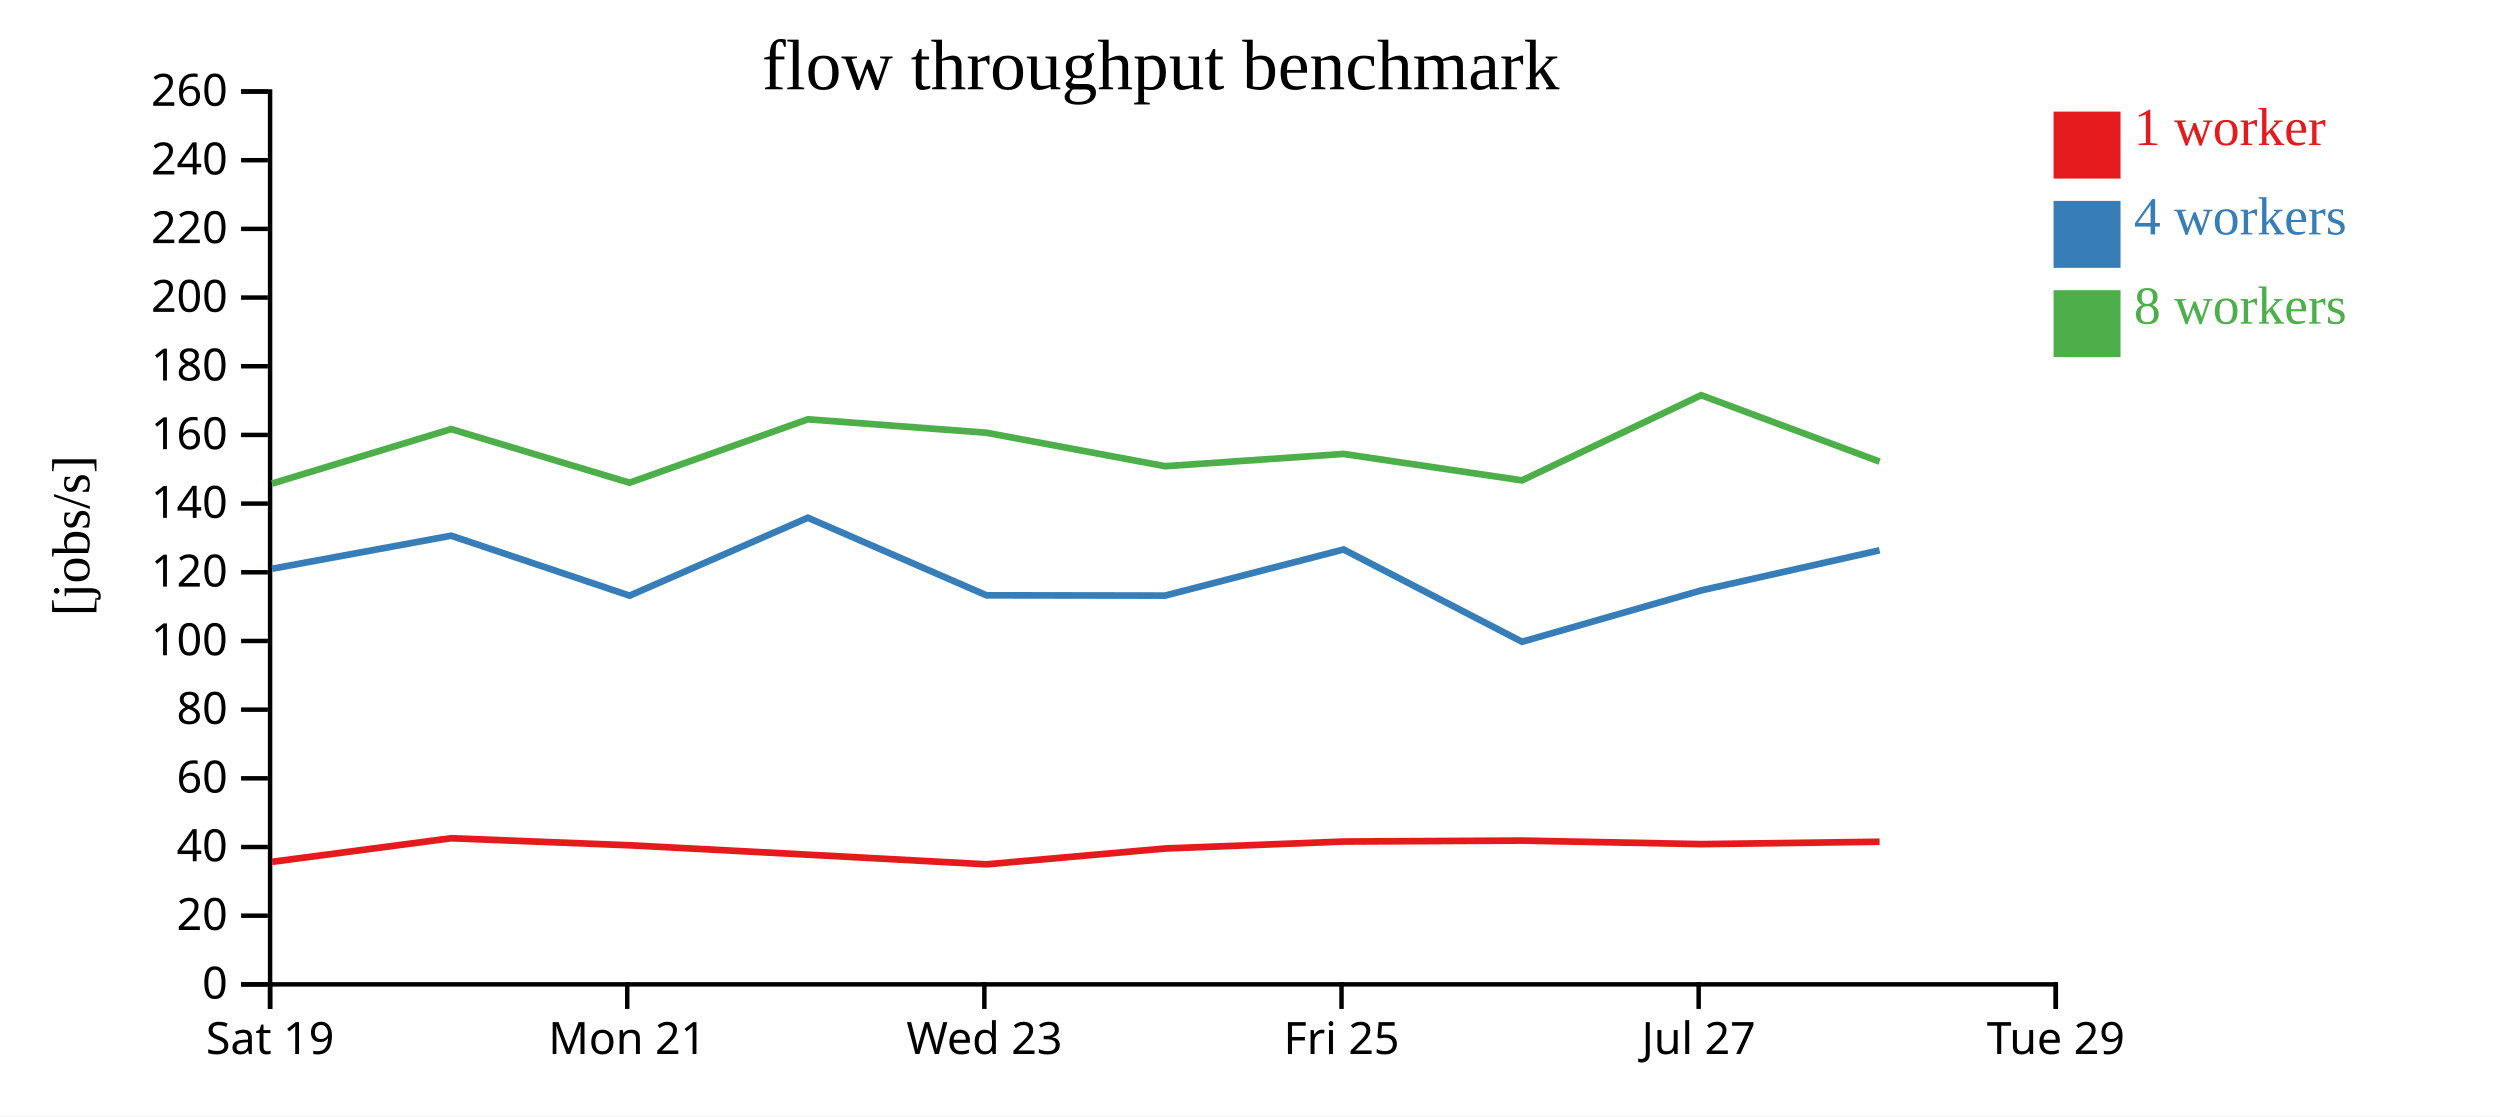
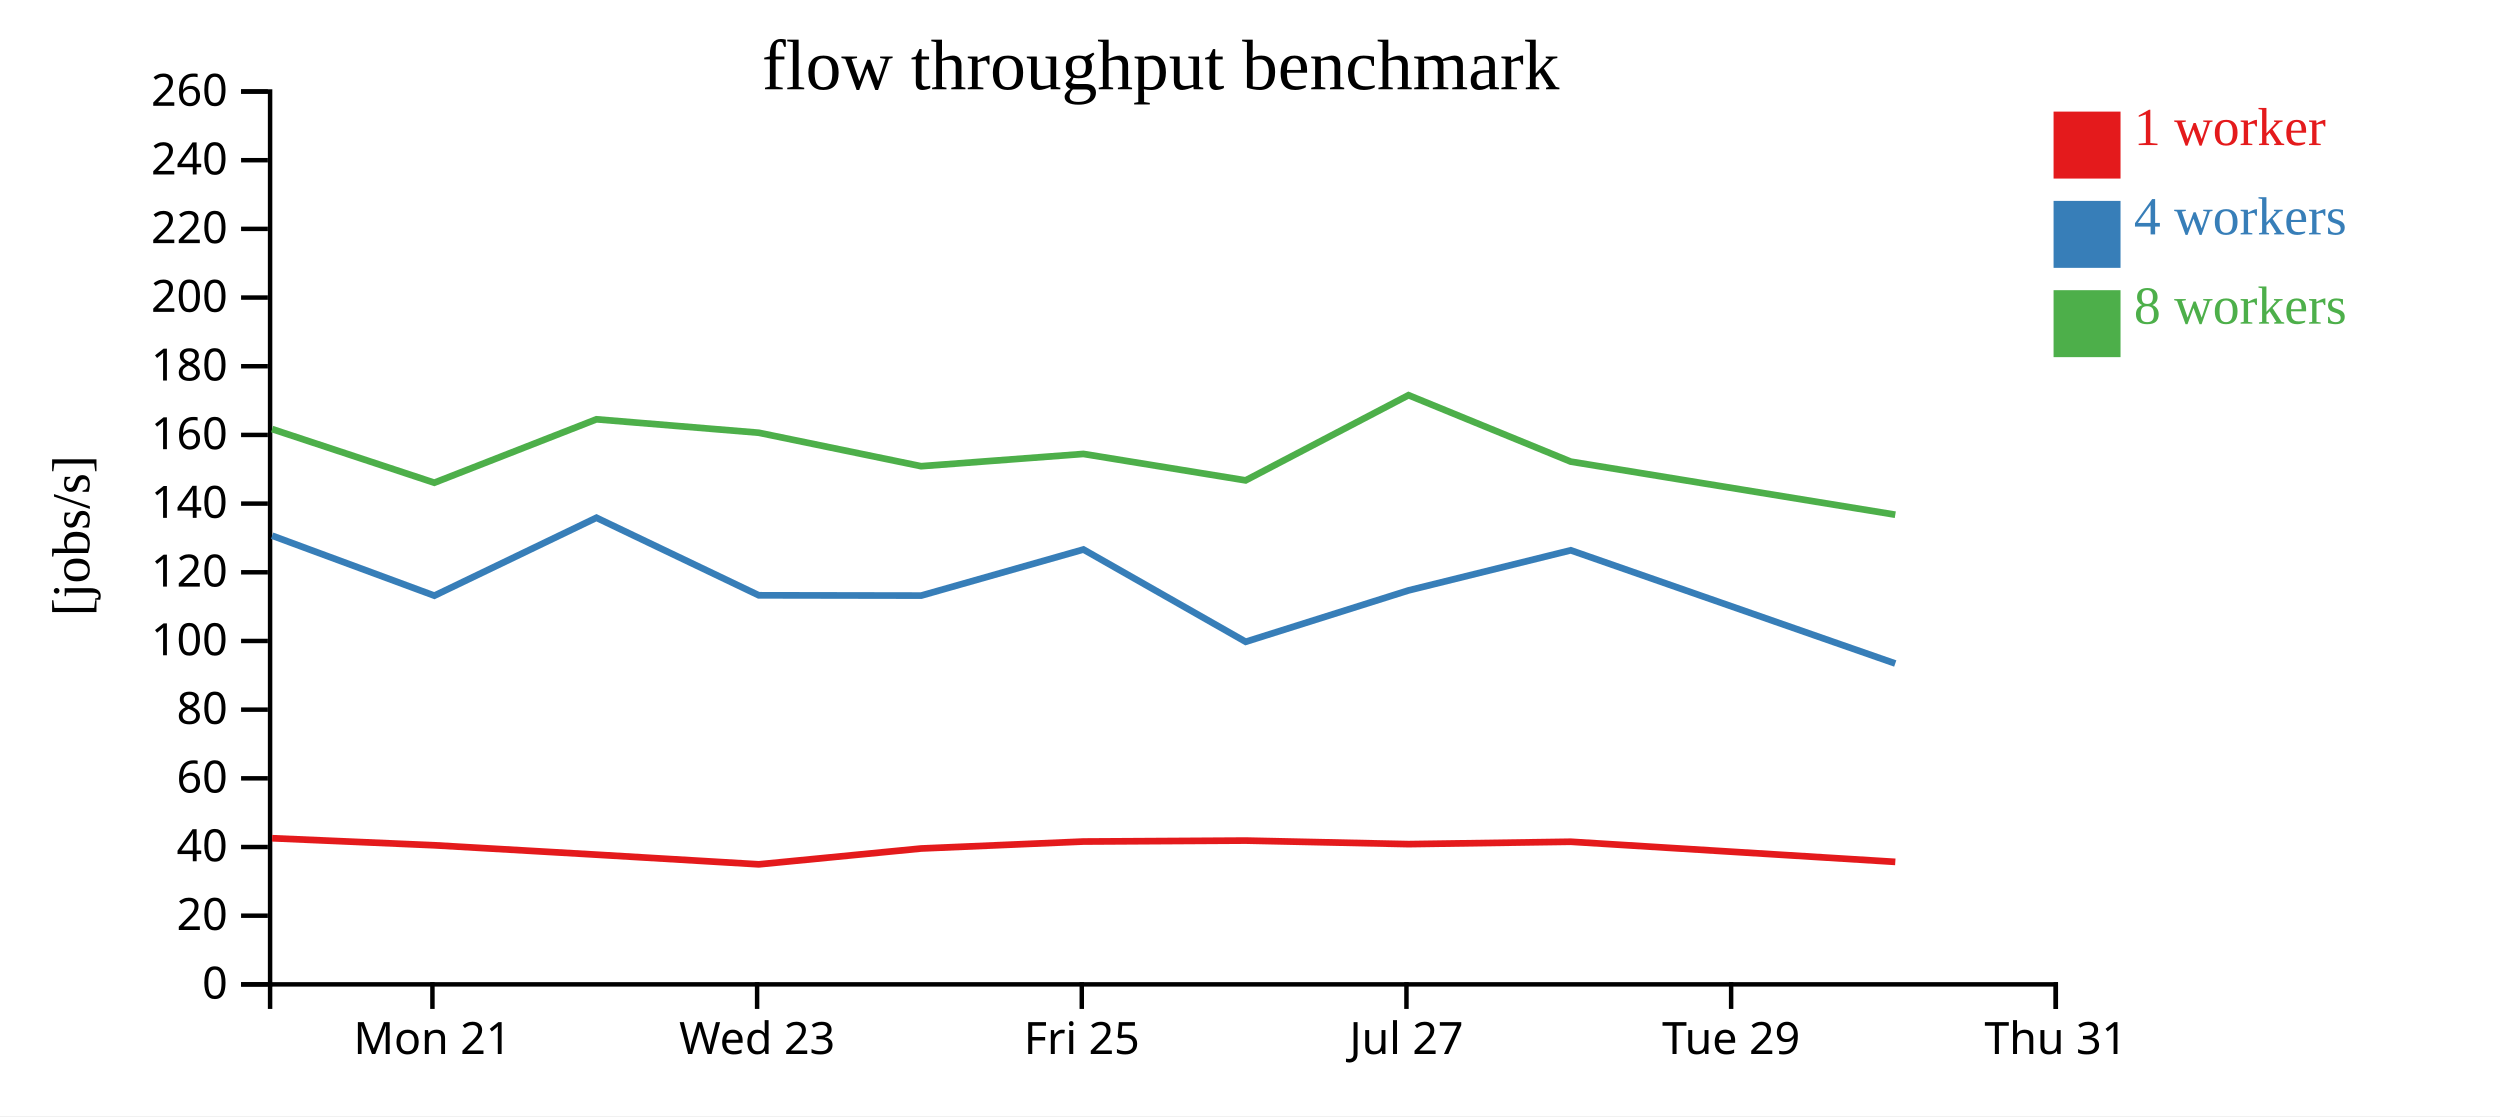
<svg xmlns="http://www.w3.org/2000/svg" width="560" height="250">
  <rect width="100%" height="100%" fill="white" />
  <g transform="translate(60,20)">
    <g transform="translate(0,200)" fill="none" font-size="10" font-family="sans-serif" text-anchor="middle">
      <path class="domain" stroke="currentColor" d="M0.5,6V0.5H400.5V6" />
-       <g class="tick" opacity="1" transform="translate(0.5,0)">
-         <line stroke="currentColor" y2="6" />
-         <text fill="currentColor" y="9" dy="0.71em">Sat 19</text>
-       </g>
-       <g class="tick" opacity="1" transform="translate(80.5,0)">
+       <g class="tick" opacity="1" transform="translate(36.86364,0)">
        <line stroke="currentColor" y2="6" />
        <text fill="currentColor" y="9" dy="0.71em">Mon 21</text>
      </g>
-       <g class="tick" opacity="1" transform="translate(160.5,0)">
+       <g class="tick" opacity="1" transform="translate(109.5909,0)">
        <line stroke="currentColor" y2="6" />
        <text fill="currentColor" y="9" dy="0.71em">Wed 23</text>
      </g>
-       <g class="tick" opacity="1" transform="translate(240.5,0)">
+       <g class="tick" opacity="1" transform="translate(182.3182,0)">
        <line stroke="currentColor" y2="6" />
        <text fill="currentColor" y="9" dy="0.71em">Fri 25</text>
      </g>
-       <g class="tick" opacity="1" transform="translate(320.5,0)">
+       <g class="tick" opacity="1" transform="translate(255.0455,0)">
        <line stroke="currentColor" y2="6" />
        <text fill="currentColor" y="9" dy="0.71em">Jul 27</text>
      </g>
+       <g class="tick" opacity="1" transform="translate(327.7727,0)">
+         <line stroke="currentColor" y2="6" />
+         <text fill="currentColor" y="9" dy="0.71em">Tue 29</text>
+       </g>
      <g class="tick" opacity="1" transform="translate(400.5,0)">
        <line stroke="currentColor" y2="6" />
-         <text fill="currentColor" y="9" dy="0.71em">Tue 29</text>
+         <text fill="currentColor" y="9" dy="0.71em">Thu 31</text>
      </g>
    </g>
    <g fill="none" font-size="10" font-family="sans-serif" text-anchor="end">
      <path class="domain" stroke="currentColor" d="M-6,200.5H0.5V0.5H-6" />
      <g class="tick" opacity="1" transform="translate(0,200.5)">
        <line stroke="currentColor" x2="-6" />
        <text fill="currentColor" x="-9" dy="0.32em">0</text>
      </g>
      <g class="tick" opacity="1" transform="translate(0,185.1154)">
        <line stroke="currentColor" x2="-6" />
        <text fill="currentColor" x="-9" dy="0.32em">20</text>
      </g>
      <g class="tick" opacity="1" transform="translate(0,169.7308)">
        <line stroke="currentColor" x2="-6" />
        <text fill="currentColor" x="-9" dy="0.32em">40</text>
      </g>
      <g class="tick" opacity="1" transform="translate(0,154.3462)">
        <line stroke="currentColor" x2="-6" />
        <text fill="currentColor" x="-9" dy="0.32em">60</text>
      </g>
      <g class="tick" opacity="1" transform="translate(0,138.9615)">
        <line stroke="currentColor" x2="-6" />
        <text fill="currentColor" x="-9" dy="0.32em">80</text>
      </g>
      <g class="tick" opacity="1" transform="translate(0,123.5769)">
        <line stroke="currentColor" x2="-6" />
        <text fill="currentColor" x="-9" dy="0.32em">100</text>
      </g>
      <g class="tick" opacity="1" transform="translate(0,108.1923)">
        <line stroke="currentColor" x2="-6" />
        <text fill="currentColor" x="-9" dy="0.32em">120</text>
      </g>
      <g class="tick" opacity="1" transform="translate(0,92.80769)">
        <line stroke="currentColor" x2="-6" />
        <text fill="currentColor" x="-9" dy="0.32em">140</text>
      </g>
      <g class="tick" opacity="1" transform="translate(0,77.42308)">
        <line stroke="currentColor" x2="-6" />
        <text fill="currentColor" x="-9" dy="0.32em">160</text>
      </g>
      <g class="tick" opacity="1" transform="translate(0,62.03846)">
        <line stroke="currentColor" x2="-6" />
        <text fill="currentColor" x="-9" dy="0.32em">180</text>
      </g>
      <g class="tick" opacity="1" transform="translate(0,46.65385)">
        <line stroke="currentColor" x2="-6" />
        <text fill="currentColor" x="-9" dy="0.32em">200</text>
      </g>
      <g class="tick" opacity="1" transform="translate(0,31.26923)">
        <line stroke="currentColor" x2="-6" />
        <text fill="currentColor" x="-9" dy="0.32em">220</text>
      </g>
      <g class="tick" opacity="1" transform="translate(0,15.88462)">
        <line stroke="currentColor" x2="-6" />
        <text fill="currentColor" x="-9" dy="0.32em">240</text>
      </g>
      <g class="tick" opacity="1" transform="translate(0,0.5)">
        <line stroke="currentColor" x2="-6" />
        <text fill="currentColor" x="-9" dy="0.32em">260</text>
      </g>
    </g>
    <text text-anchor="middle" style="font-size: 12px" transform="rotate(-90)" y="-40" x="-100">[jobs/s]</text>
    <text text-anchor="middle" style="font-size: 16px" y="0" x="200">flow throughput benchmark</text>
-     <path class="line" fill="none" stroke="#e41a1c" stroke-width="1.5" d="M0.95,173.047L41.051,167.766L81.028,169.344L120.974,171.447L160.981,173.613L200.973,170.064L240.961,168.505L280.929,168.292L321.058,169.087L361.032,168.551" />
-     <path class="line" fill="none" stroke="#377eb8" stroke-width="1.5" d="M0.943,107.396L41.051,99.996L81.031,113.427L120.961,95.975L160.962,113.349L200.983,113.414L240.956,103.087L280.936,123.758L321.052,112.255L361.029,103.266" />
-     <path class="line" fill="none" stroke="#4daf4a" stroke-width="1.5" d="M0.929,88.323L41.049,76.117L81.018,88.128L120.961,73.924L160.964,76.936L200.96,84.43L240.952,81.681L280.919,87.605L321.054,68.523L361.027,83.403" />
+     <path class="line" fill="none" stroke="#e41a1c" stroke-width="1.5" d="M0.956,167.766L37.298,169.344L73.613,171.447L109.982,173.613L146.339,170.064L182.692,168.505L219.027,168.292L255.508,169.087L291.847,168.551L364.547,173.062" />
+     <path class="line" fill="none" stroke="#377eb8" stroke-width="1.5" d="M0.956,99.996L37.301,113.427L73.601,95.975L109.966,113.349L146.348,113.414L182.688,103.087L219.033,123.758L255.502,112.255L291.845,103.266L364.534,128.625" />
+     <path class="line" fill="none" stroke="#4daf4a" stroke-width="1.5" d="M0.953,76.117L37.289,88.128L73.601,73.924L109.967,76.936L146.327,84.43L182.684,81.681L219.017,87.605L255.504,68.523L291.843,83.403L364.545,95.295" />
    <rect class="dot" x="400" y="5" width="15" height="15" style="fill: #e41a1c;" />
    <rect class="dot" x="400" y="25" width="15" height="15" style="fill: #377eb8;" />
    <rect class="dot" x="400" y="45" width="15" height="15" style="fill: #4daf4a;" />
    <text class="label" x="418" y="12.5" style="fill: #e41a1c; alignment-baseline: middle;" text-anchor="left">1 worker</text>
    <text class="label" x="418" y="32.5" style="fill: #377eb8; alignment-baseline: middle;" text-anchor="left">4 workers</text>
    <text class="label" x="418" y="52.5" style="fill: #4daf4a; alignment-baseline: middle;" text-anchor="left">8 workers</text>
  </g>
</svg>
